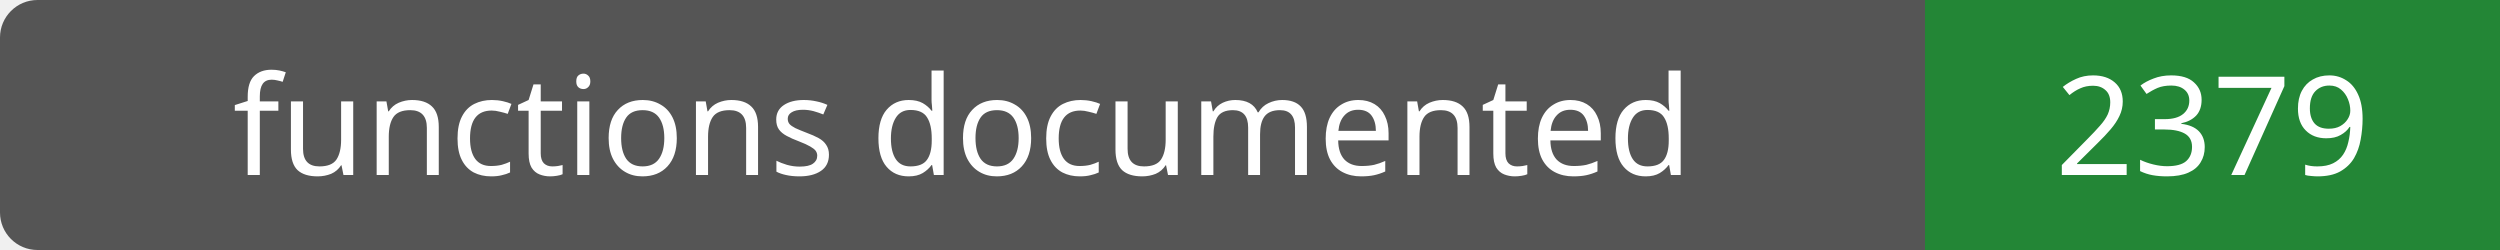
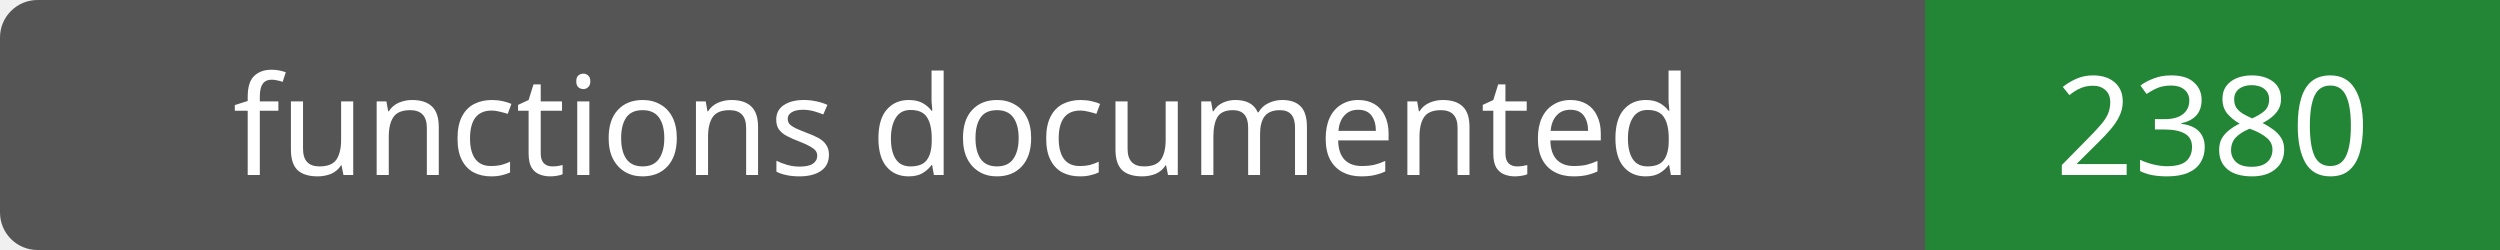
- <svg xmlns="http://www.w3.org/2000/svg" width="200" height="20" role="img" aria-label="functions documented: 2379">
+ <svg xmlns="http://www.w3.org/2000/svg" width="200" height="20" role="img" aria-label="functions documented: 2380">
  <rect width="200" height="20" rx="3" fill="#555" />
  <path fill="#238636" d="M154 0h46v20H154z" />
  <g fill="#fff" text-anchor="middle" font-family="Verdana,sans-serif" font-size="11">
    <text x="77.0" y="14">functions documented</text>
-     <text x="177.0" y="14">2379</text>
+     <text x="177.0" y="14">2380</text>
  </g>
</svg>
